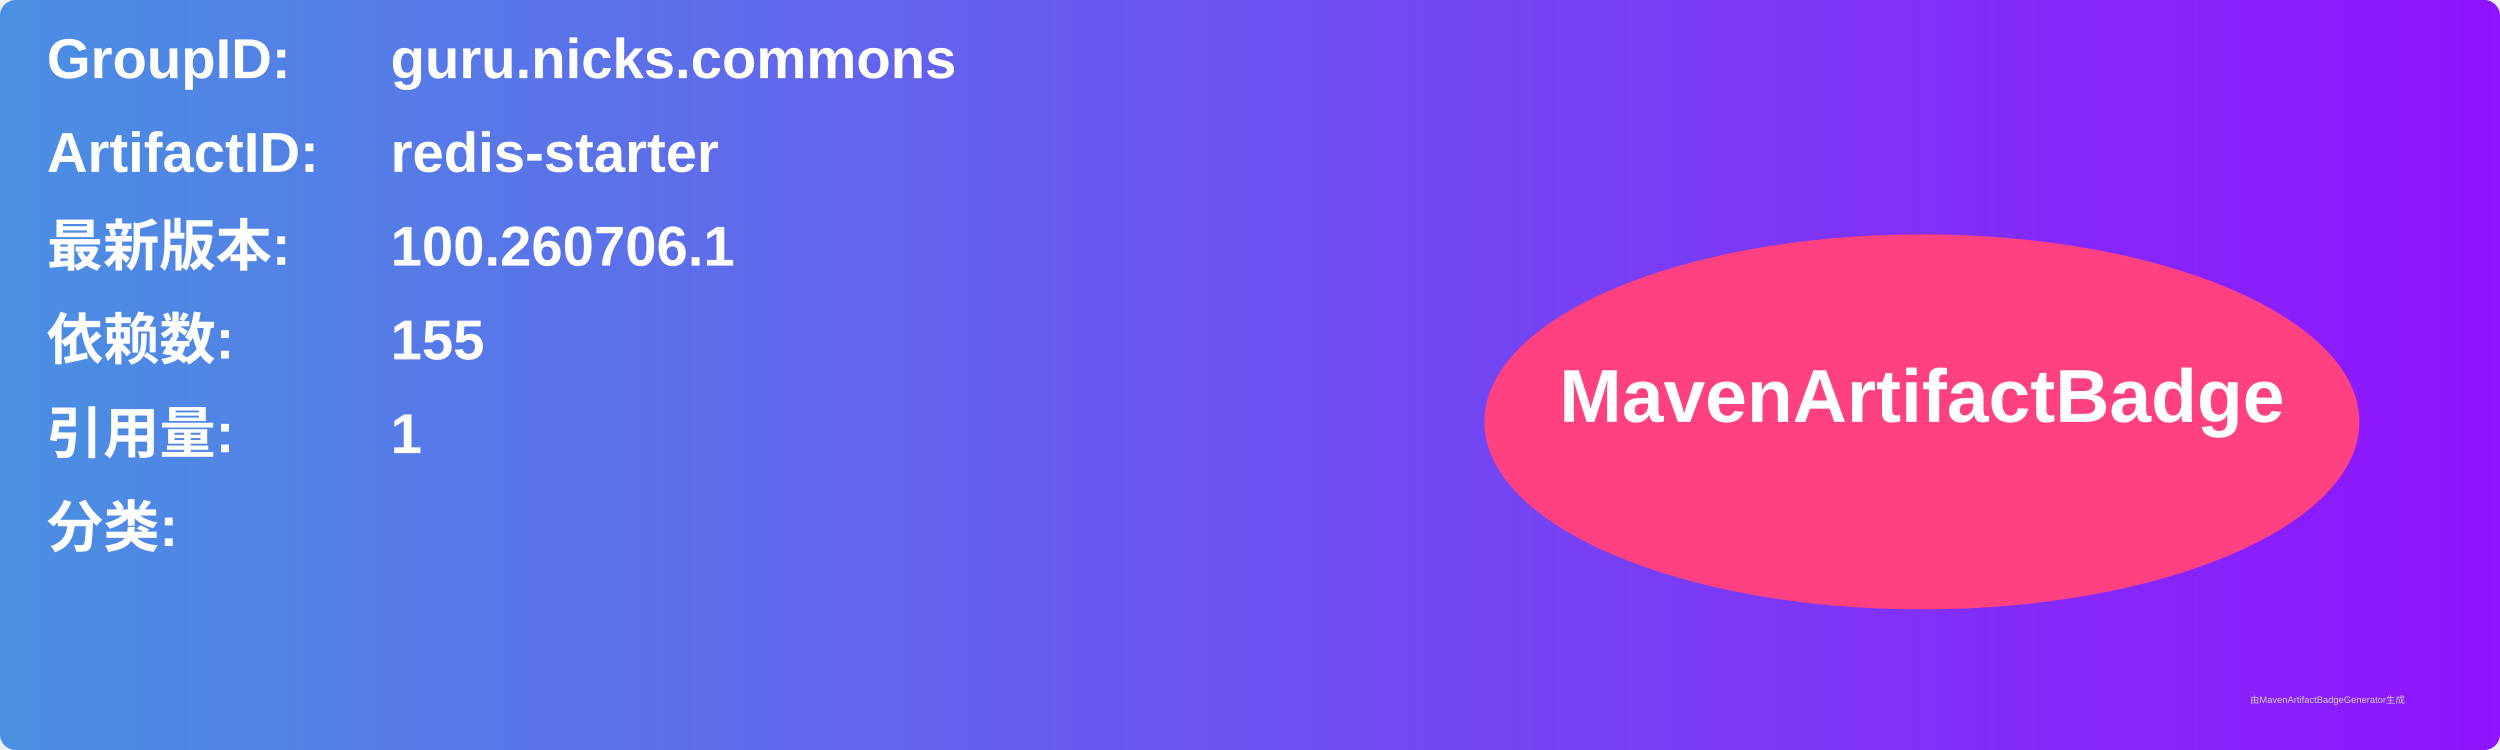
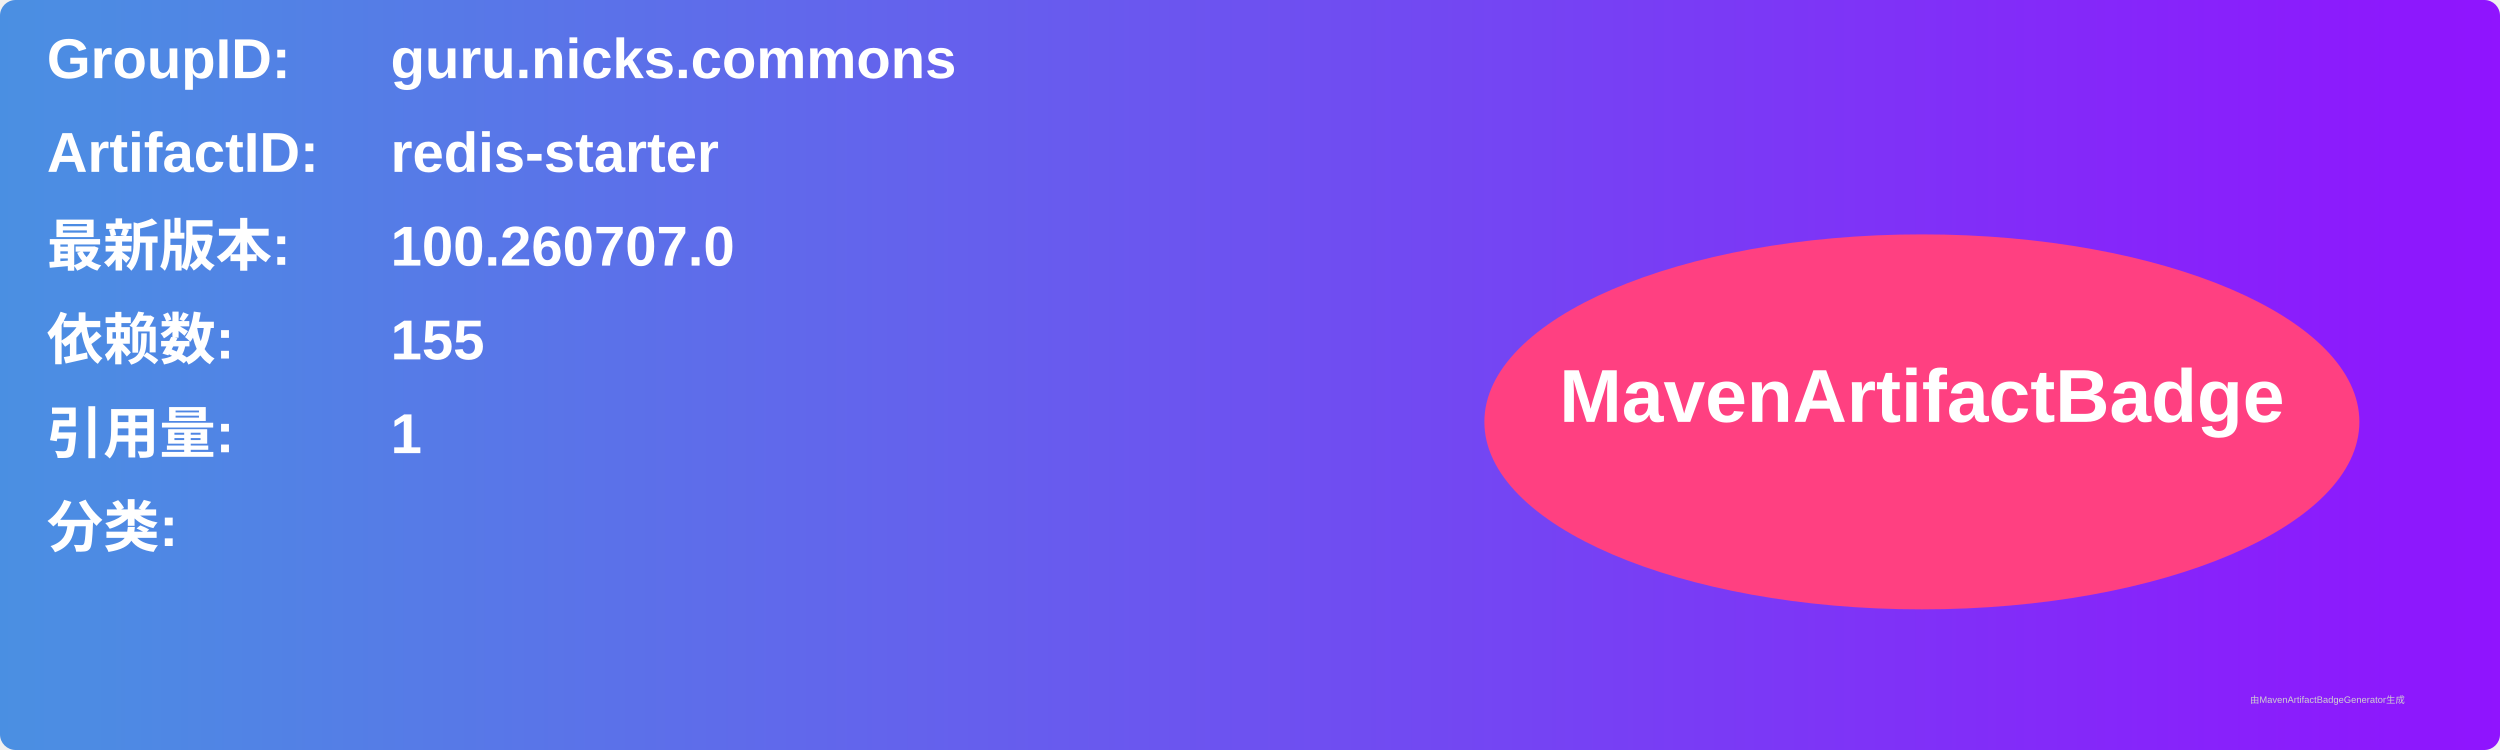
<svg xmlns="http://www.w3.org/2000/svg" width="800" height="240" viewBox="0 0 800 240">
  <linearGradient id="grad" x1="0%" y1="0%" x2="100%" y2="0%">
    <stop offset="0%" stop-color="#4a90e2" />
    <stop offset="100%" stop-color="#9013fe" />
  </linearGradient>
  <rect width="100%" height="100%" rx="5" ry="5" fill="url(#grad)" />
  <g transform="translate(15, 15)">
    <text x="0" y="10" font-family="Arial" font-size="18" fill="white" font-weight="bold" width="260">GroupID:</text>
    <text x="110" y="10" font-family="Arial" font-size="18" fill="white" font-weight="bold" width="460">guru.nicks.commons</text>
    <text x="0" y="40" font-family="Arial" font-size="18" fill="white" font-weight="bold" width="260">ArtifactID:</text>
    <text x="110" y="40" font-family="Arial" font-size="18" fill="white" font-weight="bold" width="460">redis-starter</text>
    <text x="0" y="70" font-family="Arial" font-size="18" fill="white" font-weight="bold">最新版本:</text>
    <text x="110" y="70" font-family="Arial" font-size="18" fill="white" font-weight="bold">
-       <tspan font-weight="bold">100.260706.1</tspan>
+       <tspan font-weight="bold">100.260707.0</tspan>
    </text>
    <text x="0" y="100" font-family="Arial" font-size="18" fill="white" font-weight="bold">依赖数: </text>
    <text x="110" y="100" font-family="Arial" font-size="18" fill="white">
      <tspan font-weight="bold">155</tspan>
    </text>
    <text x="0" y="130" font-family="Arial" font-size="18" fill="white" font-weight="bold">引用量: </text>
    <text x="110" y="130" font-family="Arial" font-size="18" fill="white">
      <tspan font-weight="bold">1</tspan>
    </text>
    <text x="0" y="160" font-family="Arial" font-size="18" fill="white" font-weight="bold">分类:</text>
    <text x="10" y="190" font-family="Arial" font-size="10" fill="white">
      <tspan font-weight="bold" />
    </text>
    <ellipse cx="600" cy="120" rx="140" ry="60" fill="#ff4081" />
    <text x="600" y="120" text-anchor="middle" font-family="Arial" font-size="24" fill="white" font-weight="bold">MavenArtifactBadge</text>
  </g>
  <text x="720" y="225" font-family="Arial" font-size="3" fill="#d0d0d0">由MavenArtifactBadgeGenerator生成</text>
</svg>
